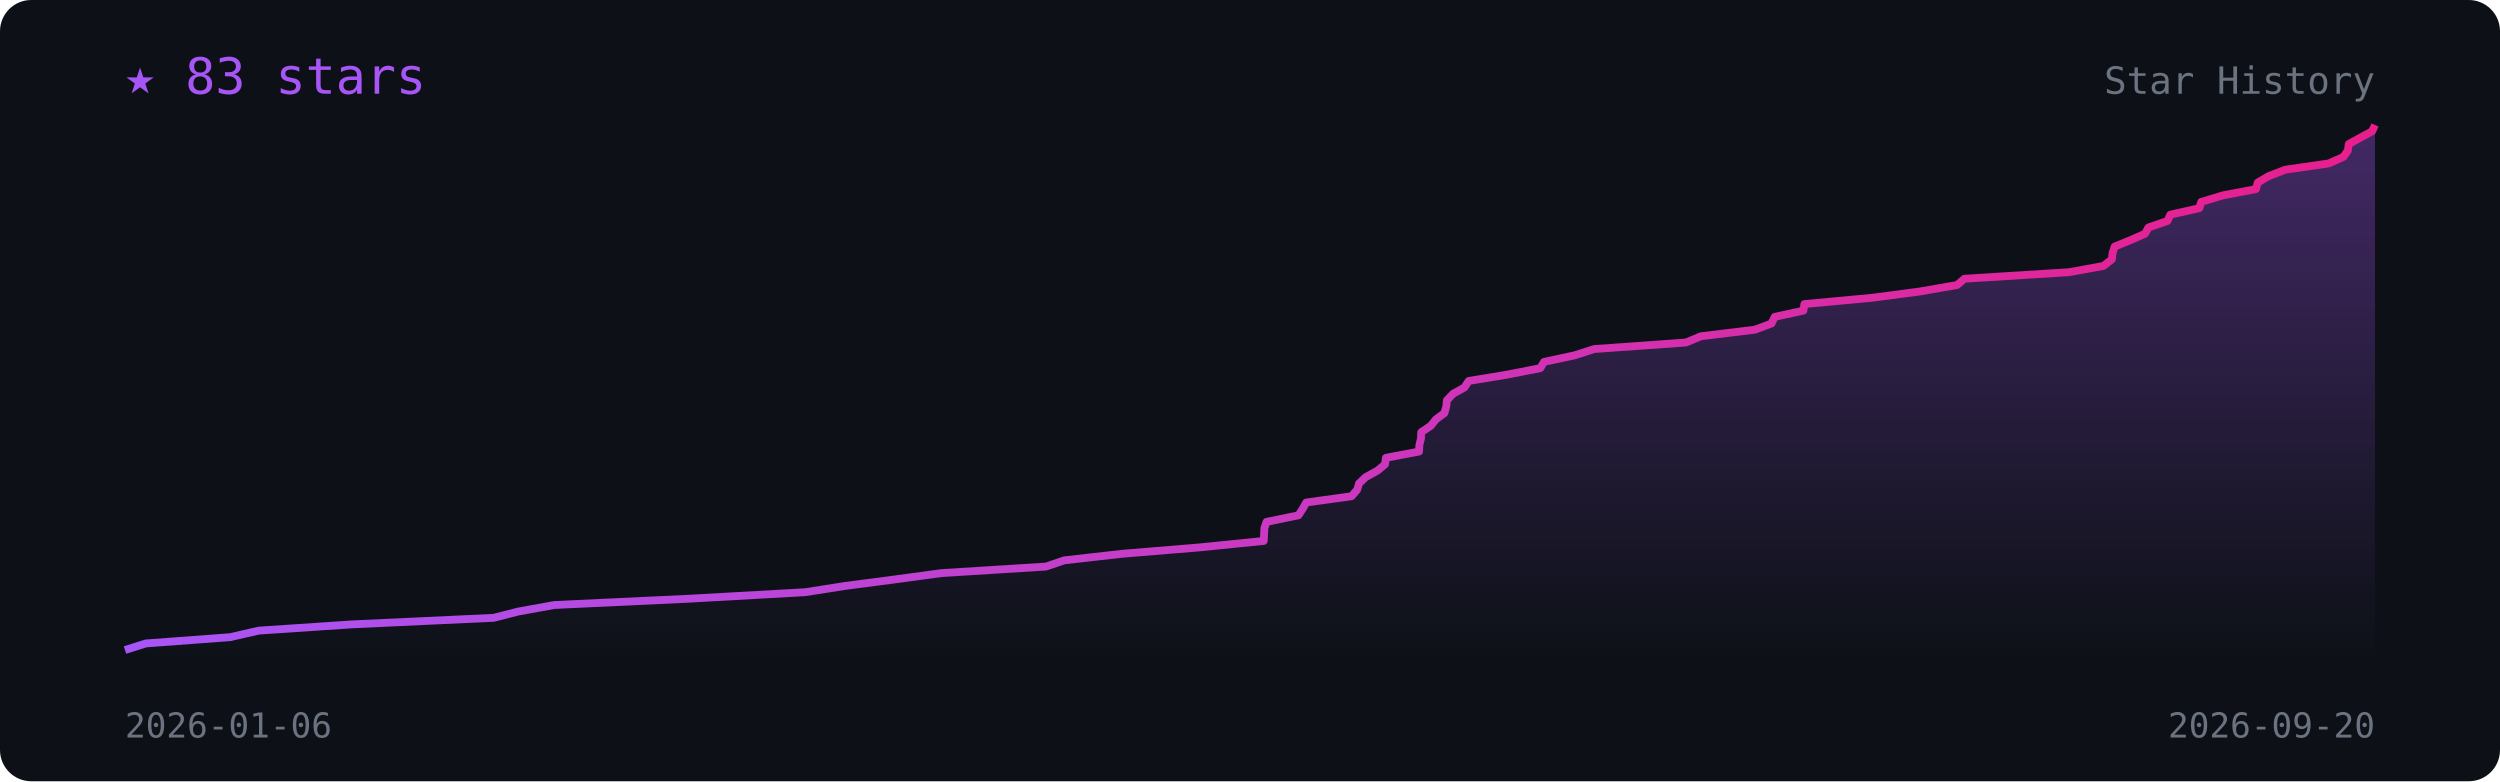
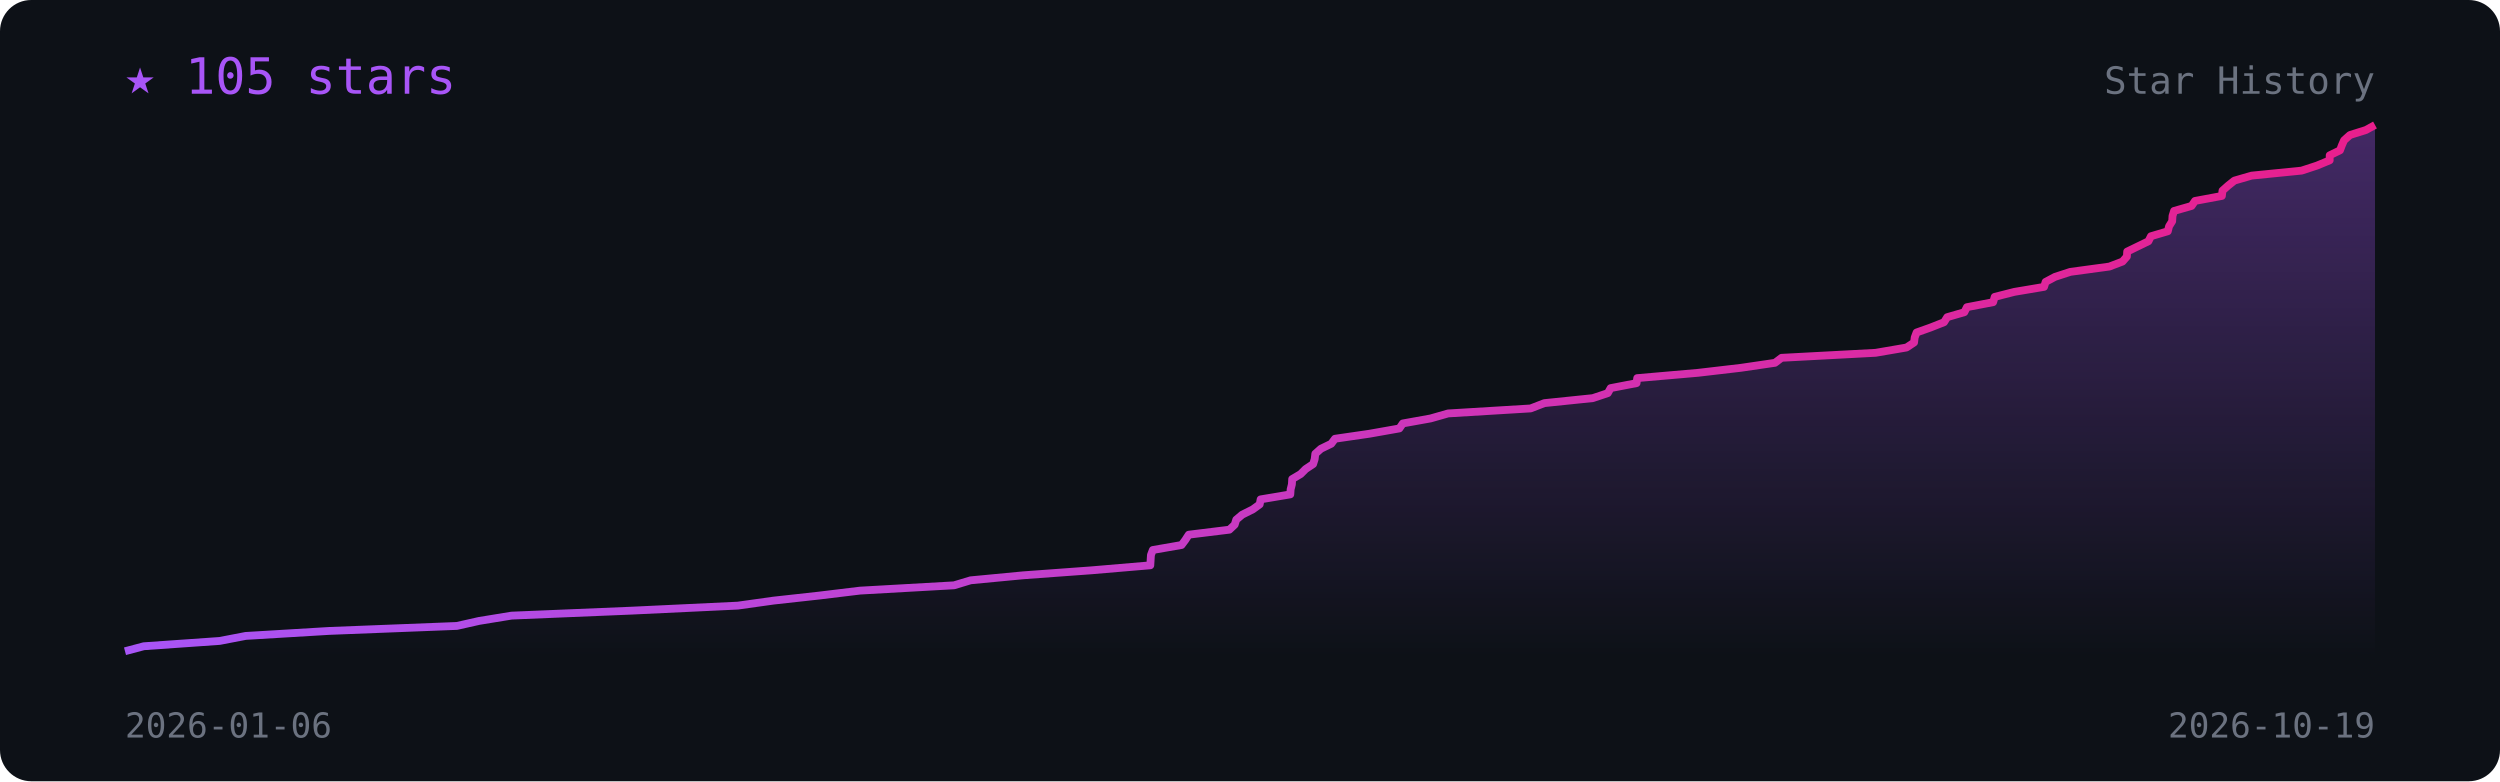
<svg xmlns="http://www.w3.org/2000/svg" viewBox="0 0 800 250" width="100%" font-family="monospace">
  <defs>
    <linearGradient id="l" x1="0" x2="1">
      <stop offset="0" stop-color="#a855f7" />
      <stop offset="1" stop-color="#e91e8c" />
    </linearGradient>
    <linearGradient id="f" x1="0" y1="0" x2="0" y2="1">
      <stop offset="0" stop-color="#a855f7" stop-opacity=".35" />
      <stop offset="1" stop-color="#a855f7" stop-opacity="0" />
    </linearGradient>
  </defs>
  <rect width="800" height="250" rx="10" fill="#0d1117" />
-   <polygon points="40.0,210 40.0,208.0 46.7,205.9 73.6,203.9 82.8,201.8 112.6,199.8 158.0,197.7 165.8,195.7 177.4,193.6 220.3,191.6 257.7,189.5 270.4,187.5 286.5,185.4 301.2,183.4 334.7,181.3 340.6,179.3 359.2,177.2 383.5,175.2 404.4,173.1 404.5,171.1 404.6,169.0 405.3,167.0 415.5,164.9 416.8,162.9 418.0,160.8 432.5,158.8 434.3,156.7 434.9,154.7 437.0,152.7 440.8,150.6 443.2,148.6 443.5,146.5 454.1,144.5 454.2,142.4 454.7,140.4 454.8,138.3 457.8,136.3 459.5,134.2 462.2,132.2 462.8,130.1 463.0,128.1 465.0,126.0 468.6,124.0 470.0,121.9 482.2,119.9 492.9,117.8 494.1,115.8 503.9,113.7 510.1,111.7 539.5,109.6 544.3,107.6 561.6,105.5 566.9,103.5 567.9,101.4 577.1,99.4 577.4,97.3 599.0,95.3 614.2,93.3 626.3,91.2 628.6,89.2 662.1,87.1 673.1,85.1 675.8,83.0 676.0,81.0 676.7,78.9 681.6,76.9 686.4,74.8 687.5,72.8 693.6,70.7 694.5,68.7 703.8,66.6 704.4,64.6 711.4,62.5 721.9,60.5 722.5,58.4 725.9,56.4 731.3,54.3 745.2,52.3 749.9,50.2 751.3,48.2 751.6,46.1 755.2,44.1 759.1,42.0 760.0,40.0 760.0,210" fill="url(#f)" />
-   <polyline points="40.0,208.0 46.7,205.9 73.6,203.9 82.8,201.8 112.6,199.8 158.0,197.7 165.8,195.7 177.4,193.6 220.3,191.6 257.7,189.5 270.4,187.5 286.5,185.4 301.2,183.4 334.7,181.3 340.6,179.3 359.2,177.2 383.5,175.2 404.4,173.1 404.5,171.1 404.6,169.0 405.3,167.0 415.5,164.9 416.8,162.9 418.0,160.8 432.5,158.8 434.3,156.7 434.9,154.7 437.0,152.7 440.8,150.6 443.2,148.6 443.5,146.5 454.1,144.5 454.2,142.4 454.7,140.4 454.8,138.3 457.8,136.3 459.5,134.2 462.2,132.2 462.8,130.1 463.0,128.1 465.0,126.0 468.6,124.0 470.0,121.9 482.2,119.9 492.9,117.8 494.1,115.8 503.9,113.7 510.1,111.7 539.5,109.6 544.3,107.6 561.6,105.5 566.9,103.5 567.9,101.4 577.1,99.4 577.4,97.3 599.0,95.3 614.2,93.3 626.3,91.2 628.6,89.2 662.1,87.1 673.1,85.1 675.8,83.0 676.0,81.0 676.7,78.9 681.6,76.9 686.4,74.8 687.5,72.8 693.6,70.7 694.5,68.7 703.8,66.6 704.4,64.6 711.4,62.5 721.9,60.5 722.5,58.4 725.9,56.4 731.3,54.3 745.2,52.3 749.9,50.2 751.3,48.2 751.6,46.1 755.2,44.1 759.1,42.0 760.0,40.0" fill="none" stroke="url(#l)" stroke-width="2.5" stroke-linejoin="round" />
-   <text x="40" y="30" fill="#a855f7" font-size="16">★ 83 stars</text>
+   <polygon points="40.0,210 40.0,208.4 46.0,206.8 70.3,205.1 78.6,203.5 105.3,201.9 146.2,200.3 153.3,198.7 163.7,197.0 202.3,195.4 236.1,193.8 247.5,192.2 262.0,190.6 275.2,189.0 305.3,187.3 310.6,185.7 327.4,184.1 349.3,182.5 368.1,180.9 368.2,179.2 368.3,177.6 368.9,176.0 378.1,174.4 379.3,172.8 380.4,171.1 393.4,169.5 395.1,167.9 395.6,166.3 397.5,164.7 400.9,163.0 403.1,161.4 403.4,159.8 412.9,158.2 413.0,156.6 413.4,155.0 413.5,153.3 416.2,151.7 417.8,150.1 420.2,148.5 420.7,146.9 420.9,145.2 422.7,143.6 426.0,142.0 427.2,140.4 438.2,138.8 447.8,137.1 448.9,135.5 457.8,133.9 463.4,132.3 489.8,130.7 494.2,129.0 509.7,127.4 514.5,125.8 515.4,124.2 523.7,122.6 523.9,121.0 543.4,119.3 557.1,117.7 568.0,116.1 570.1,114.5 600.2,112.9 610.1,111.2 612.5,109.6 612.7,108.0 613.3,106.4 617.8,104.8 622.1,103.1 623.1,101.5 628.6,99.9 629.4,98.3 637.8,96.7 638.3,95.0 644.6,93.4 654.1,91.8 654.6,90.2 657.6,88.6 662.5,87.0 675.0,85.3 679.2,83.7 680.6,82.1 680.7,80.5 684.0,78.9 687.5,77.2 688.3,75.6 693.7,74.0 694.1,72.4 695.1,70.8 695.2,69.1 695.7,67.5 701.3,65.9 702.4,64.3 711.0,62.7 711.2,61.0 713.0,59.4 715.0,57.8 720.5,56.2 736.5,54.6 741.4,53.0 745.5,51.3 745.5,49.7 748.8,48.1 749.4,46.5 750.1,44.9 752.0,43.2 757.1,41.6 760.0,40.0 760.0,210" fill="url(#f)" />
+   <polyline points="40.0,208.4 46.0,206.8 70.3,205.1 78.6,203.5 105.3,201.9 146.2,200.3 153.3,198.7 163.7,197.0 202.3,195.4 236.1,193.8 247.5,192.2 262.0,190.6 275.2,189.0 305.3,187.3 310.6,185.7 327.4,184.1 349.3,182.5 368.1,180.9 368.2,179.2 368.3,177.6 368.9,176.0 378.1,174.4 379.3,172.8 380.4,171.1 393.4,169.5 395.1,167.9 395.6,166.3 397.5,164.7 400.9,163.0 403.1,161.4 403.4,159.8 412.9,158.2 413.0,156.6 413.4,155.0 413.5,153.3 416.2,151.7 417.8,150.1 420.2,148.5 420.7,146.9 420.9,145.2 422.7,143.6 426.0,142.0 427.2,140.4 438.2,138.8 447.8,137.1 448.9,135.5 457.8,133.9 463.4,132.3 489.8,130.7 494.2,129.0 509.7,127.4 514.5,125.8 515.4,124.2 523.7,122.6 523.9,121.0 543.4,119.3 557.1,117.7 568.0,116.1 570.1,114.5 600.2,112.9 610.1,111.2 612.5,109.6 612.7,108.0 613.3,106.4 617.8,104.8 622.1,103.1 623.1,101.5 628.6,99.9 629.4,98.3 637.8,96.7 638.3,95.0 644.6,93.4 654.1,91.8 654.6,90.2 657.6,88.6 662.5,87.0 675.0,85.3 679.2,83.7 680.6,82.1 680.7,80.5 684.0,78.9 687.5,77.2 688.3,75.6 693.7,74.0 694.1,72.4 695.1,70.8 695.2,69.1 695.7,67.5 701.3,65.9 702.4,64.3 711.0,62.7 711.2,61.0 713.0,59.4 715.0,57.8 720.5,56.2 736.5,54.6 741.4,53.0 745.5,51.3 745.5,49.7 748.8,48.1 749.4,46.5 750.1,44.9 752.0,43.2 757.1,41.6 760.0,40.0" fill="none" stroke="url(#l)" stroke-width="2.5" stroke-linejoin="round" />
+   <text x="40" y="30" fill="#a855f7" font-size="16">★ 105 stars</text>
  <text x="40" y="236" fill="#6b7280" font-size="11">2026-01-06</text>
-   <text x="760" y="236" fill="#6b7280" font-size="11" text-anchor="end">2026-09-20</text>
+   <text x="760" y="236" fill="#6b7280" font-size="11" text-anchor="end">2026-10-19</text>
  <text x="760" y="30" fill="#6b7280" font-size="12" text-anchor="end">Star History</text>
</svg>
